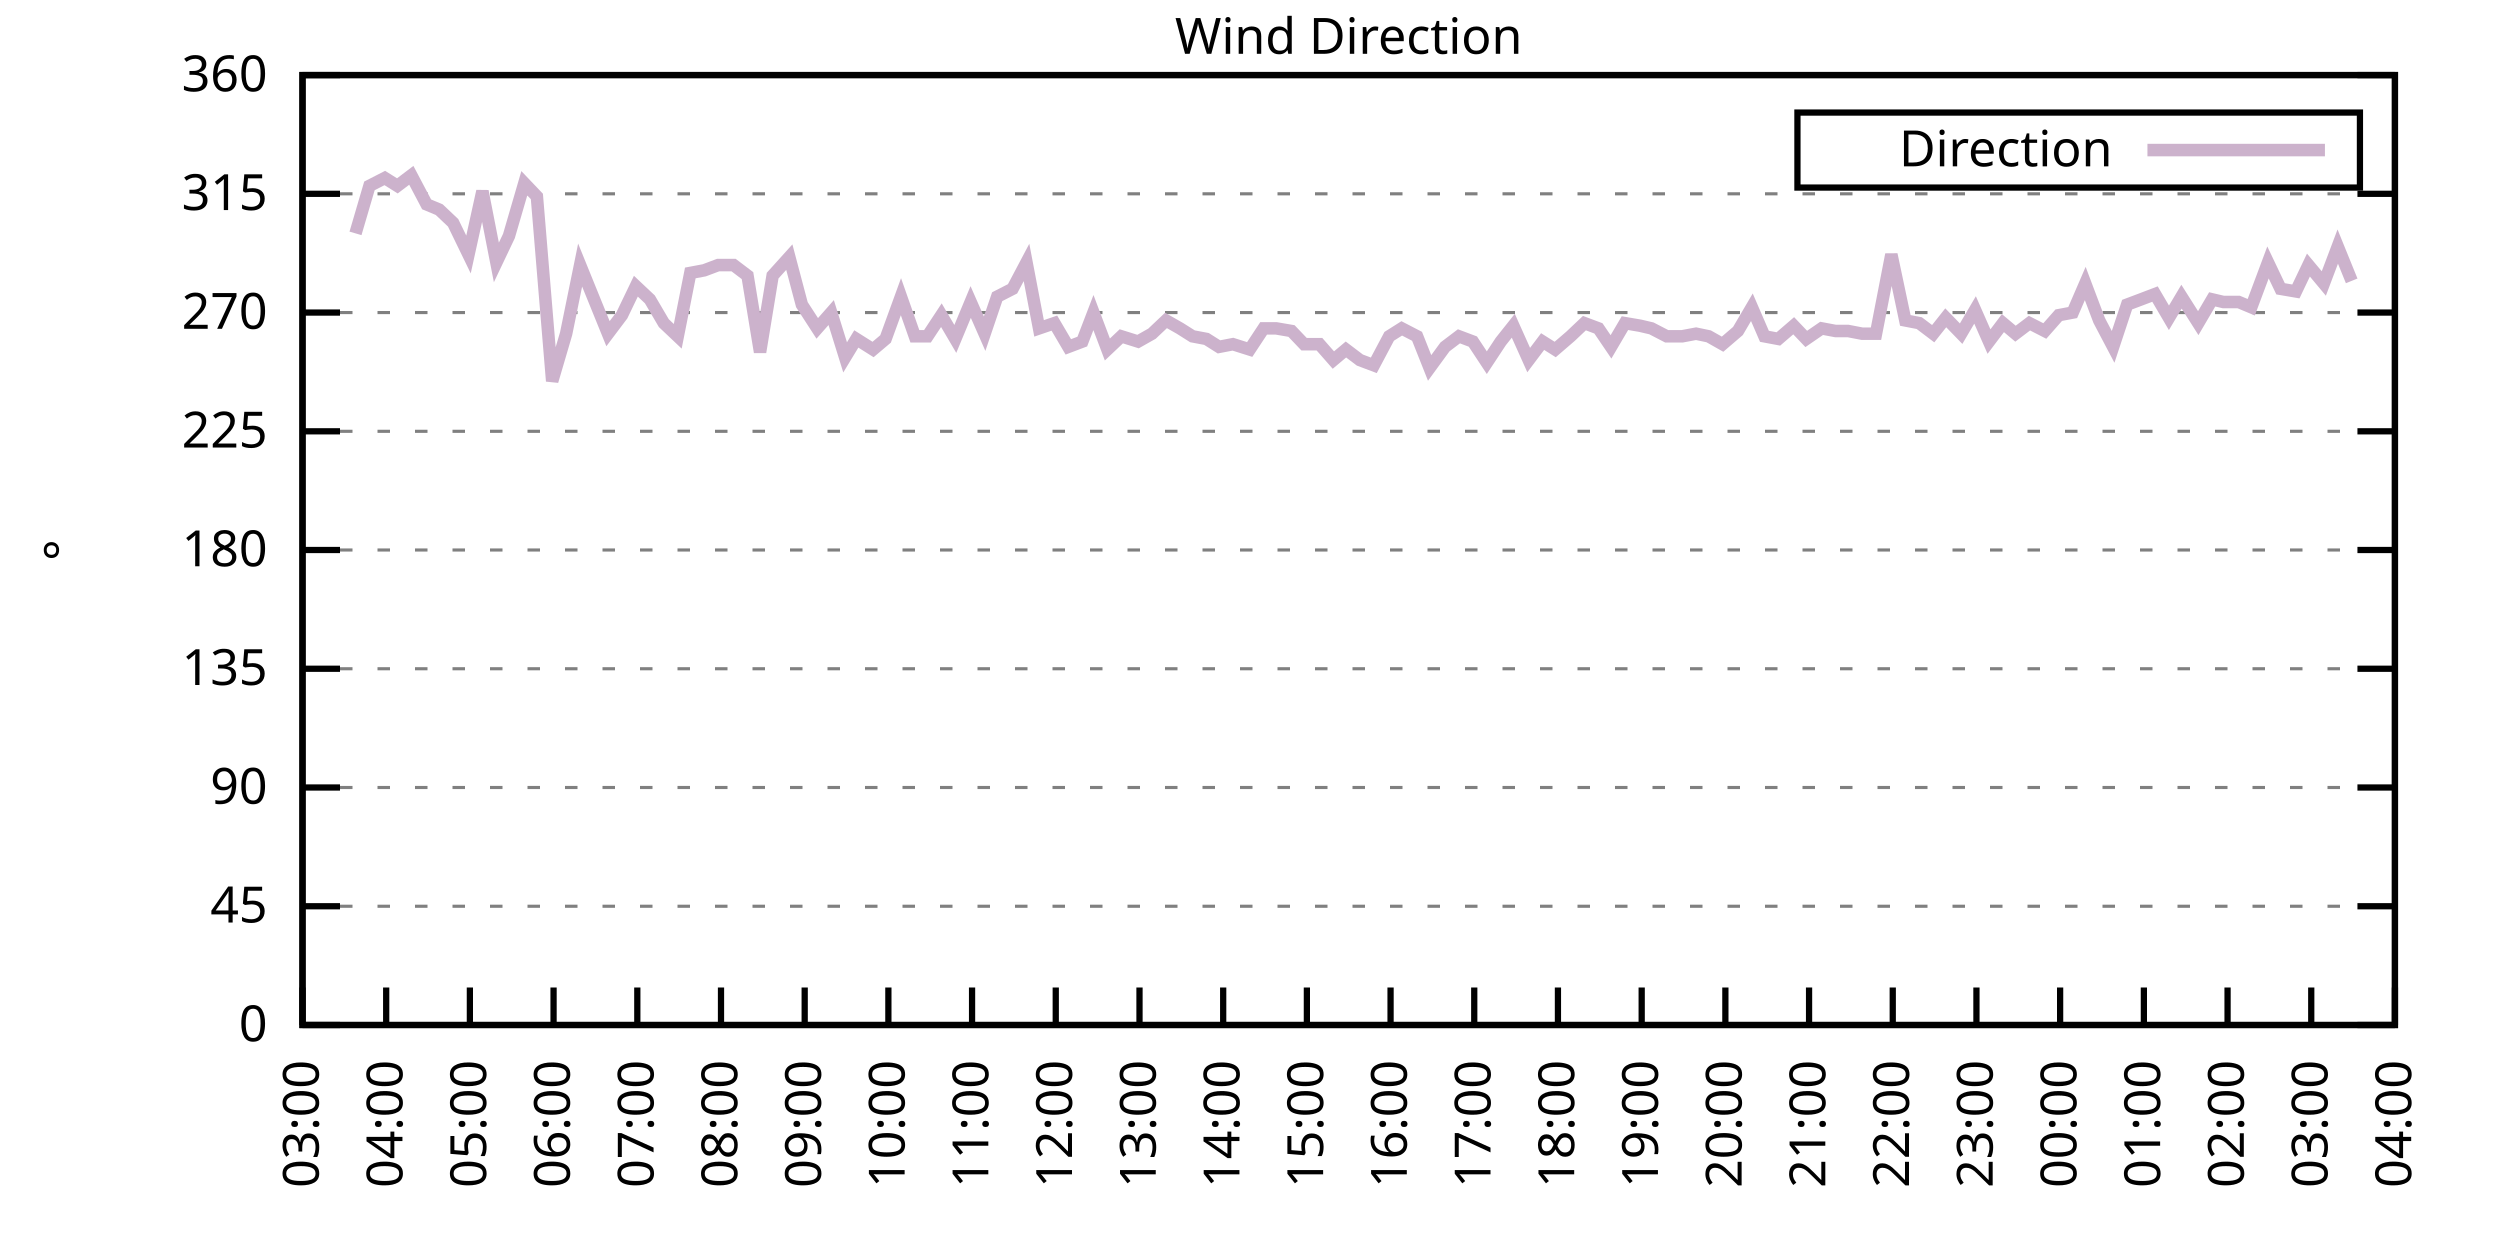
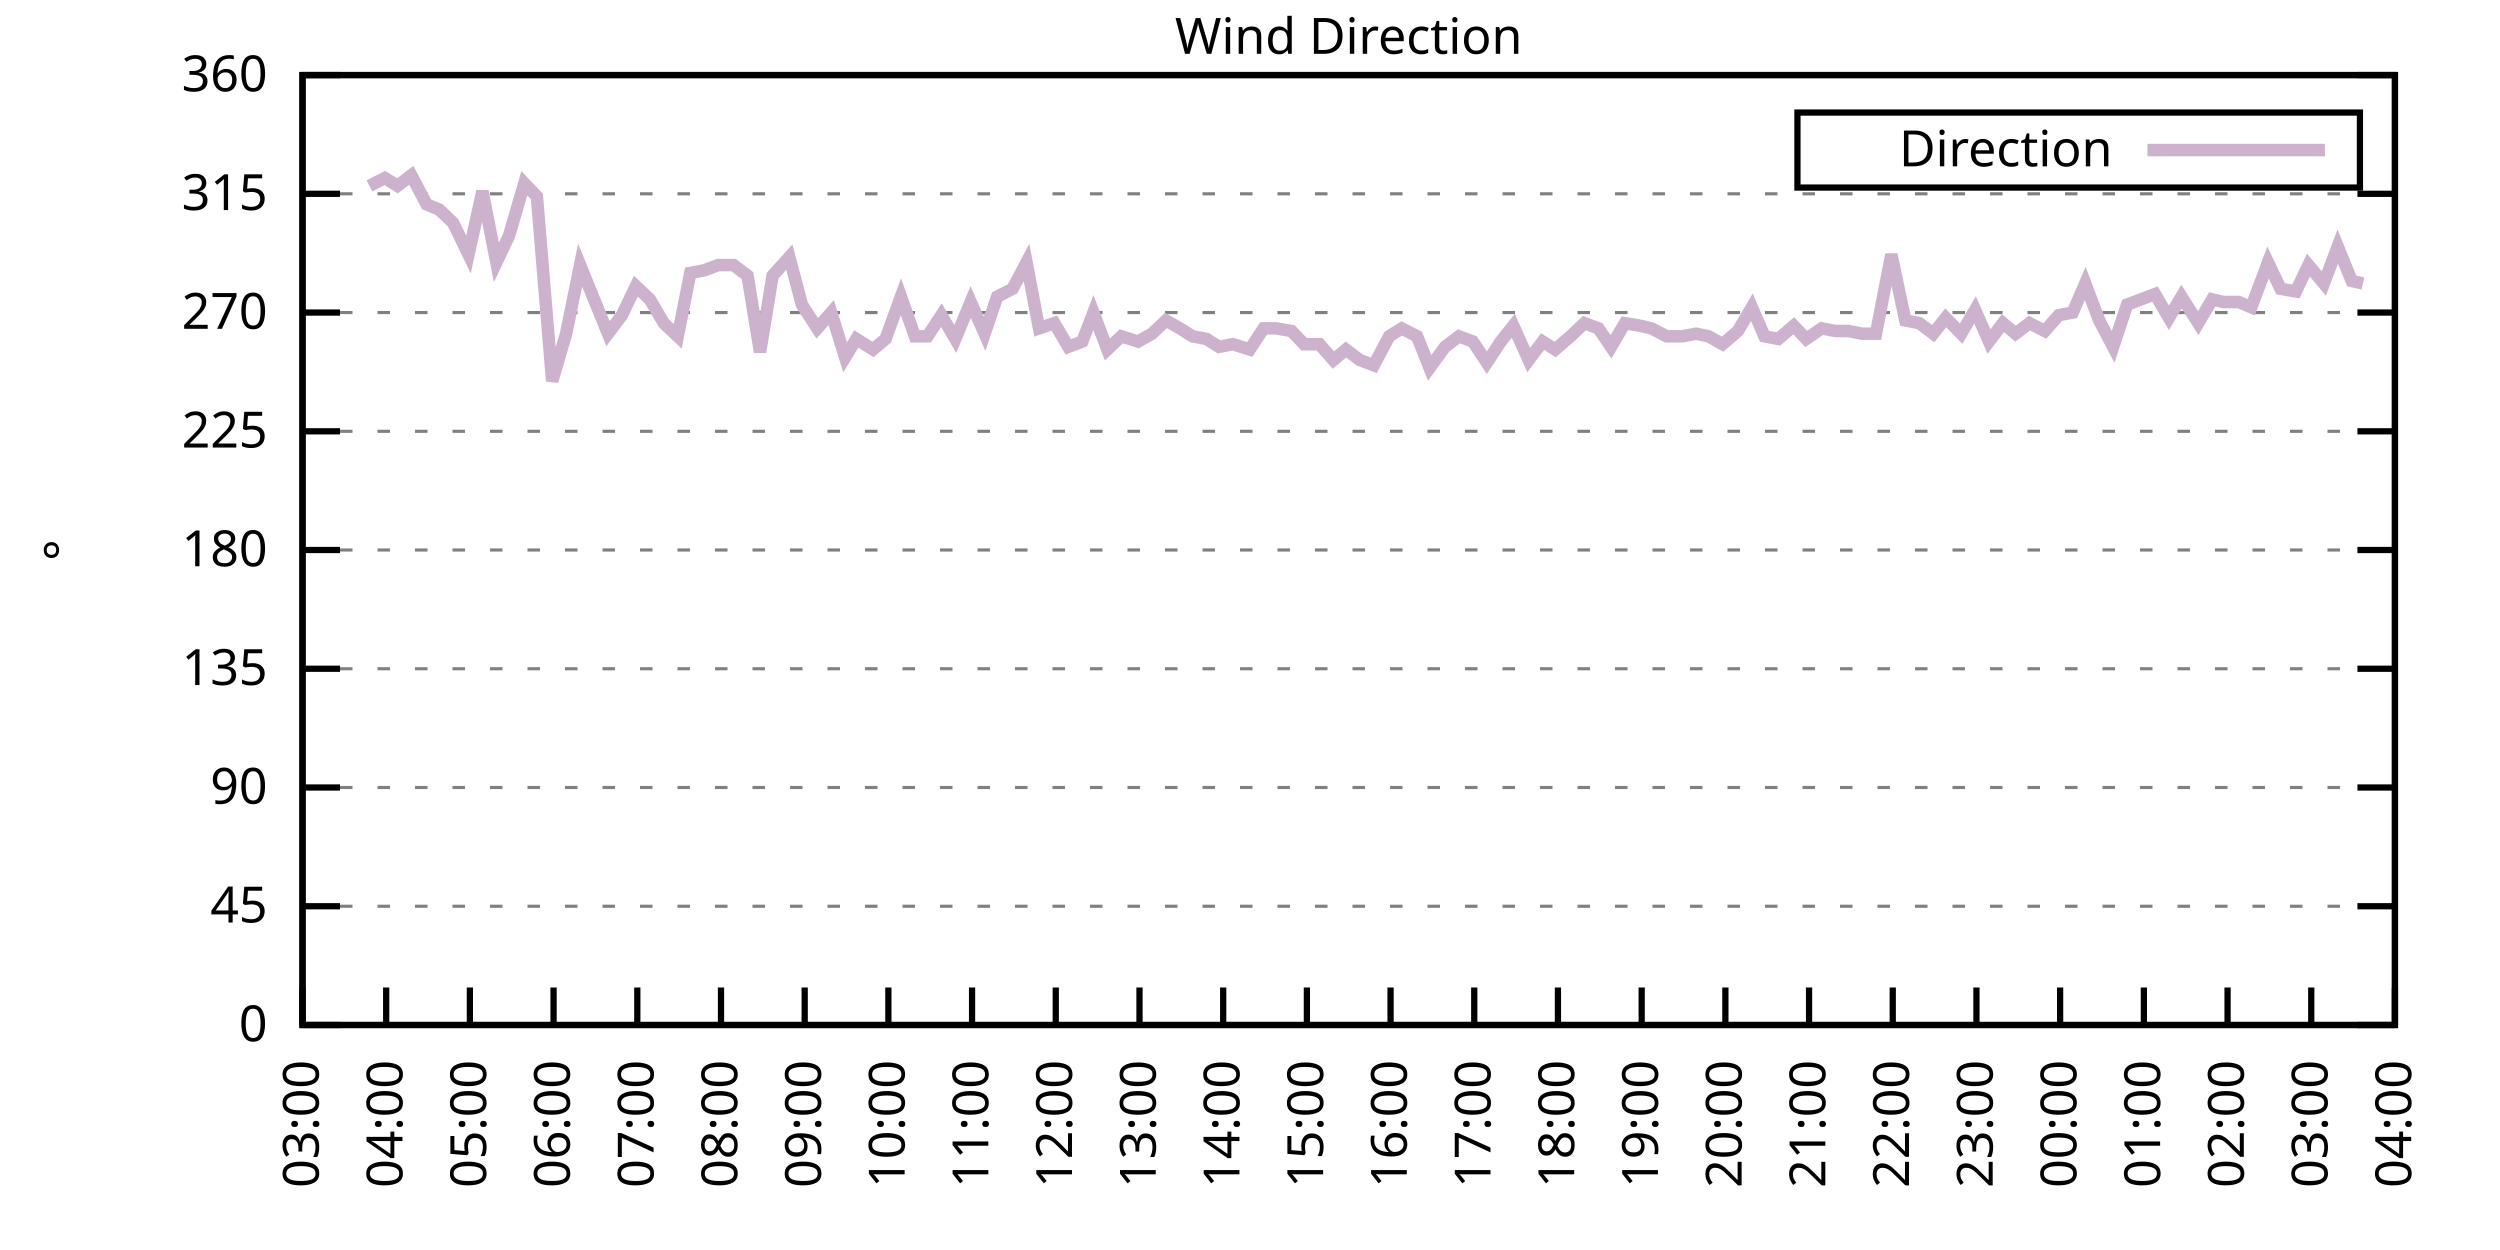
<svg xmlns="http://www.w3.org/2000/svg" xmlns:xlink="http://www.w3.org/1999/xlink" width="400" height="200" viewBox="0 0 400 200">
  <g id="gnuplot_canvas">
    <rect x="0" y="0" width="400" height="200" fill="none" />
    <defs>
      <circle id="gpDot" r="0.5" stroke-width="0.5" stroke="currentColor" />
      <path id="gpPt0" stroke-width="0.333" stroke="currentColor" d="M-1,0 h2 M0,-1 v2" />
      <path id="gpPt1" stroke-width="0.333" stroke="currentColor" d="M-1,-1 L1,1 M1,-1 L-1,1" />
      <path id="gpPt2" stroke-width="0.333" stroke="currentColor" d="M-1,0 L1,0 M0,-1 L0,1 M-1,-1 L1,1 M-1,1 L1,-1" />
      <rect id="gpPt3" stroke-width="0.333" stroke="currentColor" x="-1" y="-1" width="2" height="2" />
      <rect id="gpPt4" stroke-width="0.333" stroke="currentColor" fill="currentColor" x="-1" y="-1" width="2" height="2" />
      <circle id="gpPt5" stroke-width="0.333" stroke="currentColor" cx="0" cy="0" r="1" />
      <use xlink:href="#gpPt5" id="gpPt6" fill="currentColor" stroke="none" />
      <path id="gpPt7" stroke-width="0.333" stroke="currentColor" d="M0,-1.33 L-1.33,0.67 L1.33,0.67 z" />
      <use xlink:href="#gpPt7" id="gpPt8" fill="currentColor" stroke="none" />
      <use xlink:href="#gpPt7" id="gpPt9" stroke="currentColor" transform="rotate(180)" />
      <use xlink:href="#gpPt9" id="gpPt10" fill="currentColor" stroke="none" />
      <use xlink:href="#gpPt3" id="gpPt11" stroke="currentColor" transform="rotate(45)" />
      <use xlink:href="#gpPt11" id="gpPt12" fill="currentColor" stroke="none" />
      <path id="gpPt13" stroke-width="0.333" stroke="currentColor" d="M0,1.330 L1.265,0.411 L0.782,-1.067 L-0.782,-1.076 L-1.265,0.411 z" />
      <use xlink:href="#gpPt13" id="gpPt14" fill="currentColor" stroke="none" />
      <filter id="textbox" filterUnits="objectBoundingBox" x="0" y="0" height="1" width="1">
        <feFlood flood-color="white" flood-opacity="1" result="bgnd" />
        <feComposite in="SourceGraphic" in2="bgnd" operator="atop" />
      </filter>
      <filter id="greybox" filterUnits="objectBoundingBox" x="0" y="0" height="1" width="1">
        <feFlood flood-color="lightgrey" flood-opacity="1" result="grey" />
        <feComposite in="SourceGraphic" in2="grey" operator="atop" />
      </filter>
    </defs>
    <g fill="none" color="white" stroke="currentColor" stroke-width="1.00" stroke-linecap="butt" stroke-linejoin="miter">
</g>
    <g fill="none" color="black" stroke="currentColor" stroke-width="1.00" stroke-linecap="butt" stroke-linejoin="miter">
      <g stroke="none" shape-rendering="crispEdges">
        <polygon fill="rgb(255, 255, 255)" points="48.40,164.00 383.18,164.00 383.18,12.02 48.40,12.02 " />
      </g>
    </g>
    <g fill="none" color="black" stroke="currentColor" stroke-width="1.00" stroke-linecap="butt" stroke-linejoin="miter">
</g>
    <g fill="none" color="black" stroke="black" stroke-width="0.50" stroke-linecap="butt" stroke-linejoin="miter">
</g>
    <g fill="none" color="gray" stroke="currentColor" stroke-width="0.50" stroke-linecap="butt" stroke-linejoin="miter">
      <path stroke="gray" stroke-dasharray="2,4" class="gridline" d="M48.40,164.00 L383.19,164.00  " />
    </g>
    <g fill="none" color="gray" stroke="gray" stroke-width="1.00" stroke-linecap="butt" stroke-linejoin="miter">
</g>
    <g fill="none" color="black" stroke="currentColor" stroke-width="1.00" stroke-linecap="butt" stroke-linejoin="miter">
      <path stroke="black" d="M48.40,164.00 L54.40,164.00 M383.19,164.00 L377.19,164.00  " />
      <g transform="translate(42.80,166.60)" stroke="none" fill="black" font-family="Sans" font-size="8.00" text-anchor="end">
        <text>
          <tspan font-family="Sans"> 0</tspan>
        </text>
      </g>
    </g>
    <g fill="none" color="black" stroke="currentColor" stroke-width="1.00" stroke-linecap="butt" stroke-linejoin="miter">
</g>
    <g fill="none" color="black" stroke="black" stroke-width="0.50" stroke-linecap="butt" stroke-linejoin="miter">
</g>
    <g fill="none" color="gray" stroke="currentColor" stroke-width="0.50" stroke-linecap="butt" stroke-linejoin="miter">
      <path stroke="gray" stroke-dasharray="2,4" class="gridline" d="M48.40,145.00 L383.19,145.00  " />
    </g>
    <g fill="none" color="gray" stroke="gray" stroke-width="1.00" stroke-linecap="butt" stroke-linejoin="miter">
</g>
    <g fill="none" color="black" stroke="currentColor" stroke-width="1.00" stroke-linecap="butt" stroke-linejoin="miter">
      <path stroke="black" d="M48.40,145.00 L54.40,145.00 M383.19,145.00 L377.19,145.00  " />
      <g transform="translate(42.80,147.60)" stroke="none" fill="black" font-family="Sans" font-size="8.00" text-anchor="end">
        <text>
          <tspan font-family="Sans"> 45</tspan>
        </text>
      </g>
    </g>
    <g fill="none" color="black" stroke="currentColor" stroke-width="1.00" stroke-linecap="butt" stroke-linejoin="miter">
</g>
    <g fill="none" color="black" stroke="black" stroke-width="0.50" stroke-linecap="butt" stroke-linejoin="miter">
</g>
    <g fill="none" color="gray" stroke="currentColor" stroke-width="0.50" stroke-linecap="butt" stroke-linejoin="miter">
      <path stroke="gray" stroke-dasharray="2,4" class="gridline" d="M48.40,126.00 L383.19,126.00  " />
    </g>
    <g fill="none" color="gray" stroke="gray" stroke-width="1.00" stroke-linecap="butt" stroke-linejoin="miter">
</g>
    <g fill="none" color="black" stroke="currentColor" stroke-width="1.00" stroke-linecap="butt" stroke-linejoin="miter">
      <path stroke="black" d="M48.40,126.00 L54.40,126.00 M383.19,126.00 L377.19,126.00  " />
      <g transform="translate(42.80,128.60)" stroke="none" fill="black" font-family="Sans" font-size="8.00" text-anchor="end">
        <text>
          <tspan font-family="Sans"> 90</tspan>
        </text>
      </g>
    </g>
    <g fill="none" color="black" stroke="currentColor" stroke-width="1.00" stroke-linecap="butt" stroke-linejoin="miter">
</g>
    <g fill="none" color="black" stroke="black" stroke-width="0.50" stroke-linecap="butt" stroke-linejoin="miter">
</g>
    <g fill="none" color="gray" stroke="currentColor" stroke-width="0.50" stroke-linecap="butt" stroke-linejoin="miter">
      <path stroke="gray" stroke-dasharray="2,4" class="gridline" d="M48.40,107.00 L383.19,107.00  " />
    </g>
    <g fill="none" color="gray" stroke="gray" stroke-width="1.00" stroke-linecap="butt" stroke-linejoin="miter">
</g>
    <g fill="none" color="black" stroke="currentColor" stroke-width="1.00" stroke-linecap="butt" stroke-linejoin="miter">
      <path stroke="black" d="M48.40,107.00 L54.40,107.00 M383.19,107.00 L377.19,107.00  " />
      <g transform="translate(42.80,109.60)" stroke="none" fill="black" font-family="Sans" font-size="8.00" text-anchor="end">
        <text>
          <tspan font-family="Sans"> 135</tspan>
        </text>
      </g>
    </g>
    <g fill="none" color="black" stroke="currentColor" stroke-width="1.00" stroke-linecap="butt" stroke-linejoin="miter">
</g>
    <g fill="none" color="black" stroke="black" stroke-width="0.50" stroke-linecap="butt" stroke-linejoin="miter">
</g>
    <g fill="none" color="gray" stroke="currentColor" stroke-width="0.50" stroke-linecap="butt" stroke-linejoin="miter">
      <path stroke="gray" stroke-dasharray="2,4" class="gridline" d="M48.40,88.00 L383.19,88.00  " />
    </g>
    <g fill="none" color="gray" stroke="gray" stroke-width="1.00" stroke-linecap="butt" stroke-linejoin="miter">
</g>
    <g fill="none" color="black" stroke="currentColor" stroke-width="1.00" stroke-linecap="butt" stroke-linejoin="miter">
      <path stroke="black" d="M48.40,88.00 L54.40,88.00 M383.19,88.00 L377.19,88.00  " />
      <g transform="translate(42.80,90.60)" stroke="none" fill="black" font-family="Sans" font-size="8.00" text-anchor="end">
        <text>
          <tspan font-family="Sans"> 180</tspan>
        </text>
      </g>
    </g>
    <g fill="none" color="black" stroke="currentColor" stroke-width="1.00" stroke-linecap="butt" stroke-linejoin="miter">
</g>
    <g fill="none" color="black" stroke="black" stroke-width="0.50" stroke-linecap="butt" stroke-linejoin="miter">
</g>
    <g fill="none" color="gray" stroke="currentColor" stroke-width="0.50" stroke-linecap="butt" stroke-linejoin="miter">
      <path stroke="gray" stroke-dasharray="2,4" class="gridline" d="M48.40,69.01 L383.19,69.01  " />
    </g>
    <g fill="none" color="gray" stroke="gray" stroke-width="1.00" stroke-linecap="butt" stroke-linejoin="miter">
</g>
    <g fill="none" color="black" stroke="currentColor" stroke-width="1.00" stroke-linecap="butt" stroke-linejoin="miter">
      <path stroke="black" d="M48.40,69.01 L54.40,69.01 M383.19,69.01 L377.19,69.01  " />
      <g transform="translate(42.80,71.61)" stroke="none" fill="black" font-family="Sans" font-size="8.00" text-anchor="end">
        <text>
          <tspan font-family="Sans"> 225</tspan>
        </text>
      </g>
    </g>
    <g fill="none" color="black" stroke="currentColor" stroke-width="1.00" stroke-linecap="butt" stroke-linejoin="miter">
</g>
    <g fill="none" color="black" stroke="black" stroke-width="0.50" stroke-linecap="butt" stroke-linejoin="miter">
</g>
    <g fill="none" color="gray" stroke="currentColor" stroke-width="0.50" stroke-linecap="butt" stroke-linejoin="miter">
      <path stroke="gray" stroke-dasharray="2,4" class="gridline" d="M48.40,50.01 L383.19,50.01  " />
    </g>
    <g fill="none" color="gray" stroke="gray" stroke-width="1.00" stroke-linecap="butt" stroke-linejoin="miter">
</g>
    <g fill="none" color="black" stroke="currentColor" stroke-width="1.00" stroke-linecap="butt" stroke-linejoin="miter">
      <path stroke="black" d="M48.40,50.01 L54.40,50.01 M383.19,50.01 L377.19,50.01  " />
      <g transform="translate(42.80,52.61)" stroke="none" fill="black" font-family="Sans" font-size="8.00" text-anchor="end">
        <text>
          <tspan font-family="Sans"> 270</tspan>
        </text>
      </g>
    </g>
    <g fill="none" color="black" stroke="currentColor" stroke-width="1.00" stroke-linecap="butt" stroke-linejoin="miter">
</g>
    <g fill="none" color="black" stroke="black" stroke-width="0.50" stroke-linecap="butt" stroke-linejoin="miter">
</g>
    <g fill="none" color="gray" stroke="currentColor" stroke-width="0.50" stroke-linecap="butt" stroke-linejoin="miter">
      <path stroke="gray" stroke-dasharray="2,4" class="gridline" d="M48.40,31.01 L383.19,31.01  " />
    </g>
    <g fill="none" color="gray" stroke="gray" stroke-width="1.00" stroke-linecap="butt" stroke-linejoin="miter">
</g>
    <g fill="none" color="black" stroke="currentColor" stroke-width="1.00" stroke-linecap="butt" stroke-linejoin="miter">
      <path stroke="black" d="M48.40,31.01 L54.40,31.01 M383.19,31.01 L377.19,31.01  " />
      <g transform="translate(42.80,33.61)" stroke="none" fill="black" font-family="Sans" font-size="8.00" text-anchor="end">
        <text>
          <tspan font-family="Sans"> 315</tspan>
        </text>
      </g>
    </g>
    <g fill="none" color="black" stroke="currentColor" stroke-width="1.00" stroke-linecap="butt" stroke-linejoin="miter">
</g>
    <g fill="none" color="black" stroke="black" stroke-width="0.50" stroke-linecap="butt" stroke-linejoin="miter">
</g>
    <g fill="none" color="gray" stroke="currentColor" stroke-width="0.50" stroke-linecap="butt" stroke-linejoin="miter">
      <path stroke="gray" stroke-dasharray="2,4" class="gridline" d="M48.40,12.01 L383.19,12.01  " />
    </g>
    <g fill="none" color="gray" stroke="gray" stroke-width="1.00" stroke-linecap="butt" stroke-linejoin="miter">
</g>
    <g fill="none" color="black" stroke="currentColor" stroke-width="1.00" stroke-linecap="butt" stroke-linejoin="miter">
      <path stroke="black" d="M48.40,12.01 L54.40,12.01 M383.19,12.01 L377.19,12.01  " />
      <g transform="translate(42.80,14.61)" stroke="none" fill="black" font-family="Sans" font-size="8.00" text-anchor="end">
        <text>
          <tspan font-family="Sans"> 360</tspan>
        </text>
      </g>
    </g>
    <g fill="none" color="black" stroke="currentColor" stroke-width="1.00" stroke-linecap="butt" stroke-linejoin="miter">
      <path stroke="black" d="M48.40,164.00 L48.40,158.00  " />
      <g transform="translate(51.00,169.60) rotate(270.00)" stroke="none" fill="black" font-family="Sans" font-size="8.00" text-anchor="end">
        <text>
          <tspan font-family="Sans">03:00</tspan>
        </text>
      </g>
    </g>
    <g fill="none" color="black" stroke="currentColor" stroke-width="1.00" stroke-linecap="butt" stroke-linejoin="miter">
      <path stroke="black" d="M61.79,164.00 L61.79,158.00  " />
      <g transform="translate(64.39,169.60) rotate(270.00)" stroke="none" fill="black" font-family="Sans" font-size="8.00" text-anchor="end">
        <text>
          <tspan font-family="Sans">04:00</tspan>
        </text>
      </g>
    </g>
    <g fill="none" color="black" stroke="currentColor" stroke-width="1.00" stroke-linecap="butt" stroke-linejoin="miter">
      <path stroke="black" d="M75.18,164.00 L75.18,158.00  " />
      <g transform="translate(77.78,169.60) rotate(270.00)" stroke="none" fill="black" font-family="Sans" font-size="8.00" text-anchor="end">
        <text>
          <tspan font-family="Sans">05:00</tspan>
        </text>
      </g>
    </g>
    <g fill="none" color="black" stroke="currentColor" stroke-width="1.00" stroke-linecap="butt" stroke-linejoin="miter">
      <path stroke="black" d="M88.57,164.00 L88.57,158.00  " />
      <g transform="translate(91.17,169.60) rotate(270.00)" stroke="none" fill="black" font-family="Sans" font-size="8.00" text-anchor="end">
        <text>
          <tspan font-family="Sans">06:00</tspan>
        </text>
      </g>
    </g>
    <g fill="none" color="black" stroke="currentColor" stroke-width="1.00" stroke-linecap="butt" stroke-linejoin="miter">
      <path stroke="black" d="M101.97,164.00 L101.97,158.00  " />
      <g transform="translate(104.57,169.60) rotate(270.00)" stroke="none" fill="black" font-family="Sans" font-size="8.00" text-anchor="end">
        <text>
          <tspan font-family="Sans">07:00</tspan>
        </text>
      </g>
    </g>
    <g fill="none" color="black" stroke="currentColor" stroke-width="1.00" stroke-linecap="butt" stroke-linejoin="miter">
      <path stroke="black" d="M115.36,164.00 L115.36,158.00  " />
      <g transform="translate(117.96,169.60) rotate(270.00)" stroke="none" fill="black" font-family="Sans" font-size="8.00" text-anchor="end">
        <text>
          <tspan font-family="Sans">08:00</tspan>
        </text>
      </g>
    </g>
    <g fill="none" color="black" stroke="currentColor" stroke-width="1.00" stroke-linecap="butt" stroke-linejoin="miter">
      <path stroke="black" d="M128.75,164.00 L128.75,158.00  " />
      <g transform="translate(131.35,169.60) rotate(270.00)" stroke="none" fill="black" font-family="Sans" font-size="8.00" text-anchor="end">
        <text>
          <tspan font-family="Sans">09:00</tspan>
        </text>
      </g>
    </g>
    <g fill="none" color="black" stroke="currentColor" stroke-width="1.00" stroke-linecap="butt" stroke-linejoin="miter">
      <path stroke="black" d="M142.14,164.00 L142.14,158.00  " />
      <g transform="translate(144.74,169.60) rotate(270.00)" stroke="none" fill="black" font-family="Sans" font-size="8.00" text-anchor="end">
        <text>
          <tspan font-family="Sans">10:00</tspan>
        </text>
      </g>
    </g>
    <g fill="none" color="black" stroke="currentColor" stroke-width="1.00" stroke-linecap="butt" stroke-linejoin="miter">
      <path stroke="black" d="M155.53,164.00 L155.53,158.00  " />
      <g transform="translate(158.13,169.60) rotate(270.00)" stroke="none" fill="black" font-family="Sans" font-size="8.00" text-anchor="end">
        <text>
          <tspan font-family="Sans">11:00</tspan>
        </text>
      </g>
    </g>
    <g fill="none" color="black" stroke="currentColor" stroke-width="1.00" stroke-linecap="butt" stroke-linejoin="miter">
      <path stroke="black" d="M168.92,164.00 L168.92,158.00  " />
      <g transform="translate(171.52,169.60) rotate(270.00)" stroke="none" fill="black" font-family="Sans" font-size="8.00" text-anchor="end">
        <text>
          <tspan font-family="Sans">12:00</tspan>
        </text>
      </g>
    </g>
    <g fill="none" color="black" stroke="currentColor" stroke-width="1.00" stroke-linecap="butt" stroke-linejoin="miter">
      <path stroke="black" d="M182.32,164.00 L182.32,158.00  " />
      <g transform="translate(184.92,169.60) rotate(270.00)" stroke="none" fill="black" font-family="Sans" font-size="8.00" text-anchor="end">
        <text>
          <tspan font-family="Sans">13:00</tspan>
        </text>
      </g>
    </g>
    <g fill="none" color="black" stroke="currentColor" stroke-width="1.00" stroke-linecap="butt" stroke-linejoin="miter">
      <path stroke="black" d="M195.71,164.00 L195.71,158.00  " />
      <g transform="translate(198.31,169.60) rotate(270.00)" stroke="none" fill="black" font-family="Sans" font-size="8.00" text-anchor="end">
        <text>
          <tspan font-family="Sans">14:00</tspan>
        </text>
      </g>
    </g>
    <g fill="none" color="black" stroke="currentColor" stroke-width="1.00" stroke-linecap="butt" stroke-linejoin="miter">
      <path stroke="black" d="M209.10,164.00 L209.10,158.00  " />
      <g transform="translate(211.70,169.60) rotate(270.00)" stroke="none" fill="black" font-family="Sans" font-size="8.00" text-anchor="end">
        <text>
          <tspan font-family="Sans">15:00</tspan>
        </text>
      </g>
    </g>
    <g fill="none" color="black" stroke="currentColor" stroke-width="1.00" stroke-linecap="butt" stroke-linejoin="miter">
      <path stroke="black" d="M222.49,164.00 L222.49,158.00  " />
      <g transform="translate(225.09,169.60) rotate(270.00)" stroke="none" fill="black" font-family="Sans" font-size="8.00" text-anchor="end">
        <text>
          <tspan font-family="Sans">16:00</tspan>
        </text>
      </g>
    </g>
    <g fill="none" color="black" stroke="currentColor" stroke-width="1.00" stroke-linecap="butt" stroke-linejoin="miter">
      <path stroke="black" d="M235.88,164.00 L235.88,158.00  " />
      <g transform="translate(238.48,169.60) rotate(270.00)" stroke="none" fill="black" font-family="Sans" font-size="8.00" text-anchor="end">
        <text>
          <tspan font-family="Sans">17:00</tspan>
        </text>
      </g>
    </g>
    <g fill="none" color="black" stroke="currentColor" stroke-width="1.00" stroke-linecap="butt" stroke-linejoin="miter">
      <path stroke="black" d="M249.27,164.00 L249.27,158.00  " />
      <g transform="translate(251.87,169.60) rotate(270.00)" stroke="none" fill="black" font-family="Sans" font-size="8.00" text-anchor="end">
        <text>
          <tspan font-family="Sans">18:00</tspan>
        </text>
      </g>
    </g>
    <g fill="none" color="black" stroke="currentColor" stroke-width="1.00" stroke-linecap="butt" stroke-linejoin="miter">
      <path stroke="black" d="M262.67,164.00 L262.67,158.00  " />
      <g transform="translate(265.27,169.60) rotate(270.00)" stroke="none" fill="black" font-family="Sans" font-size="8.00" text-anchor="end">
        <text>
          <tspan font-family="Sans">19:00</tspan>
        </text>
      </g>
    </g>
    <g fill="none" color="black" stroke="currentColor" stroke-width="1.00" stroke-linecap="butt" stroke-linejoin="miter">
      <path stroke="black" d="M276.06,164.00 L276.06,158.00  " />
      <g transform="translate(278.66,169.60) rotate(270.00)" stroke="none" fill="black" font-family="Sans" font-size="8.00" text-anchor="end">
        <text>
          <tspan font-family="Sans">20:00</tspan>
        </text>
      </g>
    </g>
    <g fill="none" color="black" stroke="currentColor" stroke-width="1.00" stroke-linecap="butt" stroke-linejoin="miter">
      <path stroke="black" d="M289.45,164.00 L289.45,158.00  " />
      <g transform="translate(292.05,169.60) rotate(270.00)" stroke="none" fill="black" font-family="Sans" font-size="8.00" text-anchor="end">
        <text>
          <tspan font-family="Sans">21:00</tspan>
        </text>
      </g>
    </g>
    <g fill="none" color="black" stroke="currentColor" stroke-width="1.00" stroke-linecap="butt" stroke-linejoin="miter">
      <path stroke="black" d="M302.84,164.00 L302.84,158.00  " />
      <g transform="translate(305.44,169.60) rotate(270.00)" stroke="none" fill="black" font-family="Sans" font-size="8.00" text-anchor="end">
        <text>
          <tspan font-family="Sans">22:00</tspan>
        </text>
      </g>
    </g>
    <g fill="none" color="black" stroke="currentColor" stroke-width="1.00" stroke-linecap="butt" stroke-linejoin="miter">
      <path stroke="black" d="M316.23,164.00 L316.23,158.00  " />
      <g transform="translate(318.83,169.60) rotate(270.00)" stroke="none" fill="black" font-family="Sans" font-size="8.00" text-anchor="end">
        <text>
          <tspan font-family="Sans">23:00</tspan>
        </text>
      </g>
    </g>
    <g fill="none" color="black" stroke="currentColor" stroke-width="1.00" stroke-linecap="butt" stroke-linejoin="miter">
      <path stroke="black" d="M329.62,164.00 L329.62,158.00  " />
      <g transform="translate(332.22,169.60) rotate(270.00)" stroke="none" fill="black" font-family="Sans" font-size="8.00" text-anchor="end">
        <text>
          <tspan font-family="Sans">00:00</tspan>
        </text>
      </g>
    </g>
    <g fill="none" color="black" stroke="currentColor" stroke-width="1.00" stroke-linecap="butt" stroke-linejoin="miter">
      <path stroke="black" d="M343.02,164.00 L343.02,158.00  " />
      <g transform="translate(345.62,169.60) rotate(270.00)" stroke="none" fill="black" font-family="Sans" font-size="8.00" text-anchor="end">
        <text>
          <tspan font-family="Sans">01:00</tspan>
        </text>
      </g>
    </g>
    <g fill="none" color="black" stroke="currentColor" stroke-width="1.00" stroke-linecap="butt" stroke-linejoin="miter">
      <path stroke="black" d="M356.41,164.00 L356.41,158.00  " />
      <g transform="translate(359.01,169.60) rotate(270.00)" stroke="none" fill="black" font-family="Sans" font-size="8.00" text-anchor="end">
        <text>
          <tspan font-family="Sans">02:00</tspan>
        </text>
      </g>
    </g>
    <g fill="none" color="black" stroke="currentColor" stroke-width="1.00" stroke-linecap="butt" stroke-linejoin="miter">
      <path stroke="black" d="M369.80,164.00 L369.80,158.00  " />
      <g transform="translate(372.40,169.60) rotate(270.00)" stroke="none" fill="black" font-family="Sans" font-size="8.00" text-anchor="end">
        <text>
          <tspan font-family="Sans">03:00</tspan>
        </text>
      </g>
    </g>
    <g fill="none" color="black" stroke="currentColor" stroke-width="1.00" stroke-linecap="butt" stroke-linejoin="miter">
      <path stroke="black" d="M383.19,164.00 L383.19,158.00  " />
      <g transform="translate(385.79,169.60) rotate(270.00)" stroke="none" fill="black" font-family="Sans" font-size="8.00" text-anchor="end">
        <text>
          <tspan font-family="Sans">04:00</tspan>
        </text>
      </g>
    </g>
    <g fill="none" color="black" stroke="currentColor" stroke-width="1.00" stroke-linecap="butt" stroke-linejoin="miter">
</g>
    <g fill="none" color="black" stroke="currentColor" stroke-width="1.00" stroke-linecap="butt" stroke-linejoin="miter">
      <path stroke="black" d="M48.40,12.01 L48.40,164.00 L383.19,164.00 L383.19,12.01 L48.40,12.01 Z  " />
    </g>
    <g fill="none" color="black" stroke="currentColor" stroke-width="1.00" stroke-linecap="butt" stroke-linejoin="miter">
</g>
    <g fill="none" color="black" stroke="currentColor" stroke-width="1.00" stroke-linecap="butt" stroke-linejoin="miter">
      <path stroke="black" d="M287.59,30.01 L287.59,18.01 L377.59,18.01 L377.59,30.01 L287.59,30.01 Z  " />
    </g>
    <g id="Wind_direction_plot_1">
      <g fill="none" color="white" stroke="black" stroke-width="2.00" stroke-linecap="butt" stroke-linejoin="miter">
</g>
      <g fill="none" color="black" stroke="currentColor" stroke-width="2.00" stroke-linecap="butt" stroke-linejoin="miter">
        <g transform="translate(337.99,26.61)" stroke="none" fill="black" font-family="Sans" font-size="8.00" text-anchor="end">
          <text>
            <tspan font-family="Sans">Direction</tspan>
          </text>
        </g>
      </g>
      <g fill="none" color="black" stroke="currentColor" stroke-width="2.00" stroke-linecap="butt" stroke-linejoin="miter">
-         <path stroke="rgb(204, 178, 204)" d="M343.59,24.01 L371.99,24.01 M56.88,37.34 L59.11,29.74 L61.57,28.48 L63.58,29.74 L65.81,28.05 L68.26,32.70   L70.27,33.54 L72.50,35.65 L74.96,40.72 L77.19,30.59 L79.42,41.99 L81.43,37.76 L83.89,29.32 L85.90,31.43   L88.35,60.98 L90.58,53.39 L92.82,42.41 L95.05,47.90 L97.28,53.39 L99.51,50.43 L101.74,45.79 L103.98,47.90   L106.21,51.70 L108.44,53.81 L110.45,43.67 L112.68,43.25 L114.91,42.41 L117.37,42.41 L119.60,44.10 L121.61,56.34   L123.62,44.10 L126.29,41.14 L128.30,48.74 L130.76,52.54 L132.99,50.01 L135.22,57.18 L137.01,54.23 L139.69,55.92   L141.69,54.23 L144.15,47.47 L146.38,53.81 L148.39,53.81 L150.62,50.43 L152.85,54.23 L155.31,48.32 L157.54,53.39   L159.55,47.47 L162.01,46.21 L164.24,41.99 L166.25,52.54 L168.70,51.70 L170.93,55.50 L173.17,54.65 L174.95,50.01   L177.18,55.92 L179.41,53.81 L182.09,54.65 L184.32,53.39 L186.56,51.27 L188.79,52.54 L190.80,53.81 L193.03,54.23   L195.04,55.50 L197.27,55.07 L199.95,55.92 L202.18,52.54 L204.19,52.54 L206.64,52.96 L208.65,55.07 L211.11,55.07   L213.34,57.61 L215.35,55.92 L217.58,57.61 L219.81,58.45 L222.27,53.81 L224.28,52.54 L226.73,53.81 L228.74,58.87   L231.20,55.50 L233.43,53.81 L235.66,54.65 L237.89,58.03 L240.12,54.65 L242.13,52.12 L244.59,57.61 L246.82,54.65   L248.83,55.92 L251.28,53.81 L253.51,51.70 L255.75,52.54 L257.76,55.50 L259.99,51.70 L262.44,52.12 L264.23,52.54   L266.68,53.81 L269.14,53.81 L271.37,53.39 L273.38,53.81 L275.61,55.07 L278.07,52.96 L280.30,49.16 L282.31,53.81   L284.54,54.23 L286.99,52.12 L289.00,54.23 L291.46,52.54 L293.69,52.96 L295.70,52.96 L297.93,53.39 L300.16,53.39   L302.62,40.72 L304.85,51.27 L307.08,51.70 L309.31,53.39 L311.32,50.85 L313.78,53.39 L316.01,49.59 L318.24,54.65   L320.47,51.70 L322.48,53.39 L324.71,51.70 L327.17,52.96 L329.40,50.43 L331.63,50.01 L333.64,45.36 L335.87,51.27   L338.10,55.50 L340.34,48.74 L342.57,47.90 L344.80,47.05 L347.03,50.85 L349.04,47.47 L351.72,51.70 L353.95,47.90   L355.74,48.32 L358.19,48.32 L360.20,49.16 L362.88,41.99 L364.89,46.21 L367.34,46.63 L369.35,42.41 L371.81,45.36   L374.04,39.45 L376.27,44.94  " />
+         <path stroke="rgb(204, 178, 204)" d="M343.59,24.01 L371.99,24.01 M59.11,29.74 L61.57,28.48 L63.58,29.74 L65.81,28.05 L68.26,32.70 L70.27,33.54   L72.50,35.65 L74.96,40.72 L77.19,30.59 L79.42,41.99 L81.43,37.76 L83.89,29.32 L85.90,31.43 L88.35,60.98   L90.58,53.39 L92.82,42.41 L95.05,47.90 L97.28,53.39 L99.51,50.43 L101.74,45.79 L103.98,47.90 L106.21,51.70   L108.44,53.81 L110.45,43.67 L112.68,43.25 L114.91,42.41 L117.37,42.41 L119.60,44.10 L121.61,56.34 L123.62,44.10   L126.29,41.14 L128.30,48.74 L130.76,52.54 L132.99,50.01 L135.22,57.18 L137.01,54.23 L139.69,55.92 L141.69,54.23   L144.15,47.47 L146.38,53.81 L148.39,53.81 L150.62,50.43 L152.85,54.23 L155.31,48.32 L157.54,53.39 L159.55,47.47   L162.01,46.21 L164.24,41.99 L166.25,52.54 L168.70,51.70 L170.93,55.50 L173.17,54.65 L174.95,50.01 L177.18,55.92   L179.41,53.81 L182.09,54.65 L184.32,53.39 L186.56,51.27 L188.79,52.54 L190.80,53.81 L193.03,54.23 L195.04,55.50   L197.27,55.07 L199.95,55.92 L202.18,52.54 L204.19,52.54 L206.64,52.96 L208.65,55.07 L211.11,55.07 L213.34,57.61   L215.35,55.92 L217.58,57.61 L219.81,58.45 L222.27,53.81 L224.28,52.54 L226.73,53.81 L228.74,58.87 L231.20,55.50   L233.43,53.81 L235.66,54.65 L237.89,58.03 L240.12,54.65 L242.13,52.12 L244.59,57.61 L246.82,54.65 L248.83,55.92   L251.28,53.81 L253.51,51.70 L255.75,52.54 L257.76,55.50 L259.99,51.70 L262.44,52.12 L264.23,52.54 L266.68,53.81   L269.14,53.81 L271.37,53.39 L273.38,53.81 L275.61,55.07 L278.07,52.96 L280.30,49.16 L282.31,53.81 L284.54,54.23   L286.99,52.12 L289.00,54.23 L291.46,52.54 L293.69,52.96 L295.70,52.96 L297.93,53.39 L300.16,53.39 L302.62,40.72   L304.85,51.27 L307.08,51.70 L309.31,53.39 L311.32,50.85 L313.78,53.39 L316.01,49.59 L318.24,54.65 L320.47,51.70   L322.48,53.39 L324.71,51.70 L327.17,52.96 L329.40,50.43 L331.63,50.01 L333.64,45.36 L335.87,51.27 L338.10,55.50   L340.34,48.74 L342.57,47.90 L344.80,47.05 L347.03,50.85 L349.04,47.47 L351.72,51.70 L353.95,47.90 L355.74,48.32   L358.19,48.32 L360.20,49.16 L362.88,41.99 L364.89,46.21 L367.34,46.63 L369.35,42.41 L371.81,45.36 L374.04,39.45   L376.27,44.94 L378.06,45.36  " />
      </g>
    </g>
    <g fill="none" color="black" stroke="currentColor" stroke-width="2.00" stroke-linecap="butt" stroke-linejoin="miter">
</g>
    <g fill="none" color="black" stroke="black" stroke-width="1.00" stroke-linecap="butt" stroke-linejoin="miter">
</g>
    <g fill="none" color="black" stroke="currentColor" stroke-width="1.00" stroke-linecap="butt" stroke-linejoin="miter">
      <path stroke="black" d="M48.40,12.01 L48.40,164.00 L383.19,164.00 L383.19,12.01 L48.40,12.01 Z  " />
      <g transform="translate(12.80,88.01) rotate(270.00)" stroke="none" fill="black" font-family="Sans" font-size="8.00" text-anchor="middle">
        <text>
          <tspan font-family="Sans">°</tspan>
        </text>
      </g>
    </g>
    <g fill="none" color="black" stroke="currentColor" stroke-width="1.00" stroke-linecap="butt" stroke-linejoin="miter">
</g>
    <g fill="none" color="black" stroke="currentColor" stroke-width="1.00" stroke-linecap="butt" stroke-linejoin="miter">
      <g transform="translate(215.79,8.61)" stroke="none" fill="black" font-family="Sans" font-size="8.00" text-anchor="middle">
        <text>
          <tspan font-family="Sans">Wind Direction</tspan>
        </text>
      </g>
    </g>
    <g fill="none" color="black" stroke="currentColor" stroke-width="1.00" stroke-linecap="butt" stroke-linejoin="miter">
</g>
  </g>
</svg>
